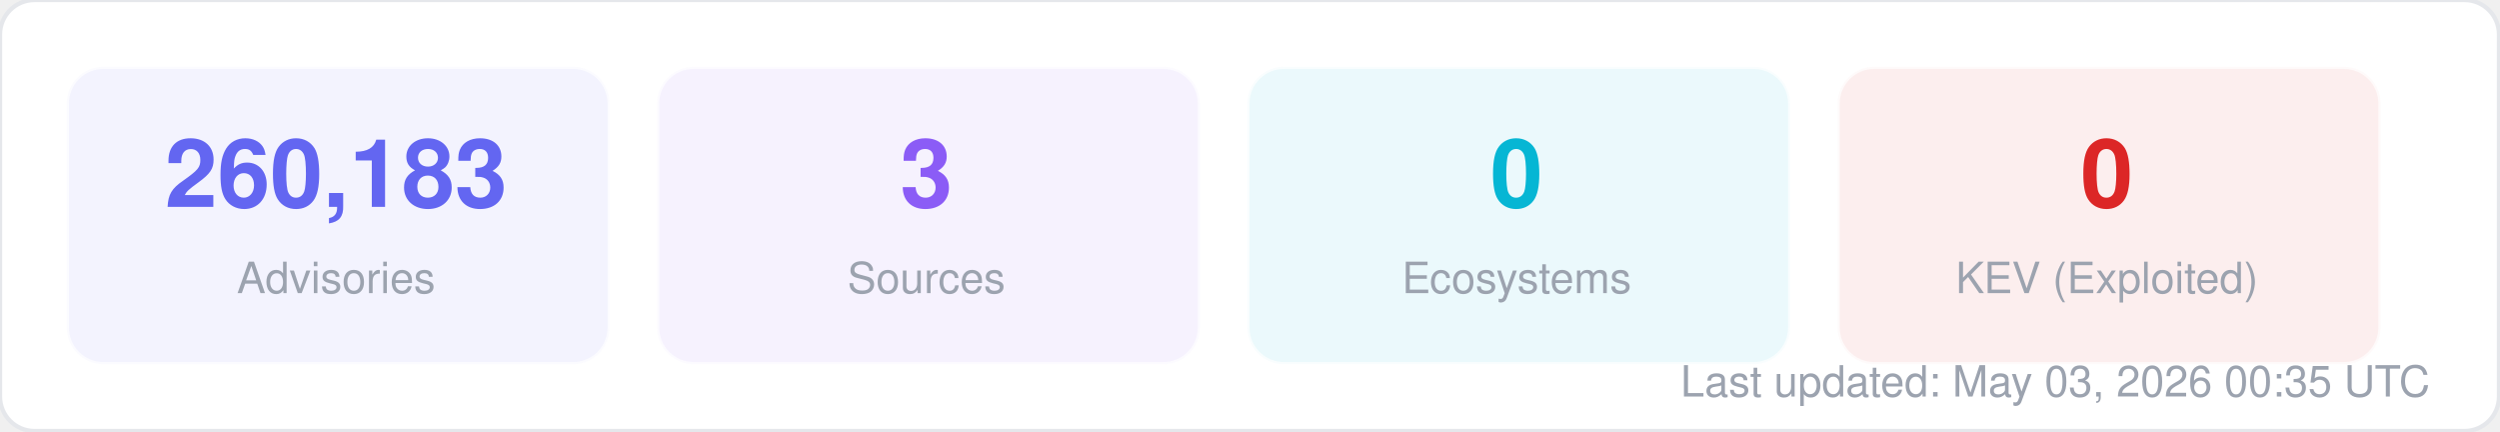
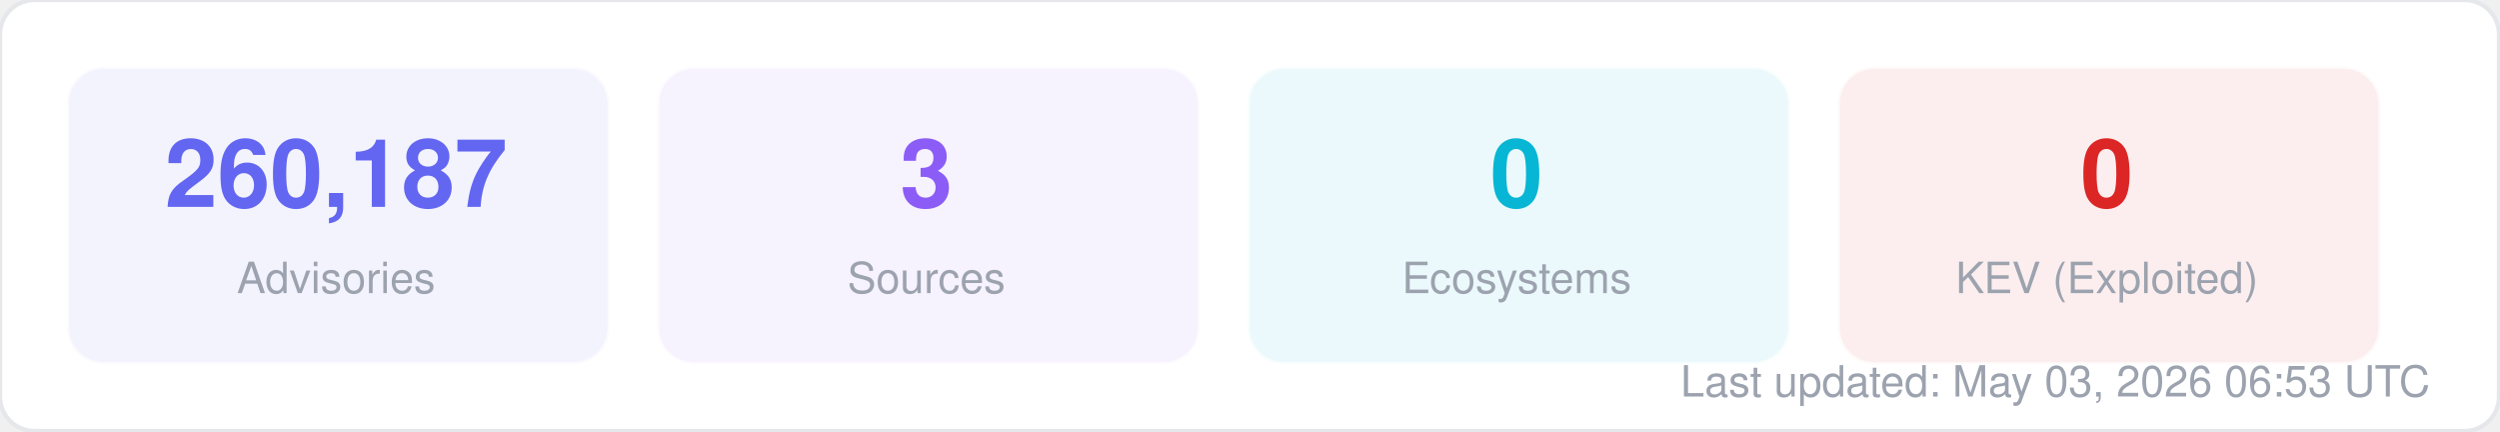
<svg xmlns="http://www.w3.org/2000/svg" width="580" height="100" viewBox="0 0 580 100" fill="none">
  <style>
  text { font-family: -apple-system, BlinkMacSystemFont, "Segoe UI", Helvetica, Arial, sans-serif; }
  .title { font-size: 14px; font-weight: 700; fill: #1f2937; }
  .label { font-size: 11px; fill: #6b7280; }
  .value { font-size: 11px; font-weight: 600; fill: #374151; }
  .big-number { font-size: 28px; font-weight: 800; fill: #111827; }
  .sub { font-size: 10px; fill: #9ca3af; }
</style>
  <rect width="580" height="100" rx="8" fill="#ffffff" stroke="#e5e7eb" stroke-width="1" />
  <rect x="16" y="16" width="125" height="68" rx="8" fill="#6366f1" opacity="0.08" stroke="#6366f1" stroke-width="1" stroke-opacity="0.3" />
-   <text x="78" y="48" text-anchor="middle" class="big-number" style="font-size:22px; fill:#6366f1">260,183</text>
+   <text x="78" y="48" text-anchor="middle" class="big-number" style="font-size:22px; fill:#6366f1">260,187</text>
  <text x="78" y="68" text-anchor="middle" class="sub">Advisories</text>
  <rect x="153" y="16" width="125" height="68" rx="8" fill="#8b5cf6" opacity="0.08" stroke="#8b5cf6" stroke-width="1" stroke-opacity="0.3" />
  <text x="215" y="48" text-anchor="middle" class="big-number" style="font-size:22px; fill:#8b5cf6">3</text>
  <text x="215" y="68" text-anchor="middle" class="sub">Sources</text>
  <rect x="290" y="16" width="125" height="68" rx="8" fill="#06b6d4" opacity="0.08" stroke="#06b6d4" stroke-width="1" stroke-opacity="0.3" />
  <text x="352" y="48" text-anchor="middle" class="big-number" style="font-size:22px; fill:#06b6d4">0</text>
  <text x="352" y="68" text-anchor="middle" class="sub">Ecosystems</text>
  <rect x="427" y="16" width="125" height="68" rx="8" fill="#dc2626" opacity="0.08" stroke="#dc2626" stroke-width="1" stroke-opacity="0.3" />
  <text x="489" y="48" text-anchor="middle" class="big-number" style="font-size:22px; fill:#dc2626">0</text>
  <text x="489" y="68" text-anchor="middle" class="sub">KEV (Exploited)</text>
-   <text x="564" y="92" text-anchor="end" class="sub">Last updated: May 03, 2026 00:35 UTC</text>
+   <text x="564" y="92" text-anchor="end" class="sub">Last updated: May 03, 2026 06:53 UTC</text>
</svg>
